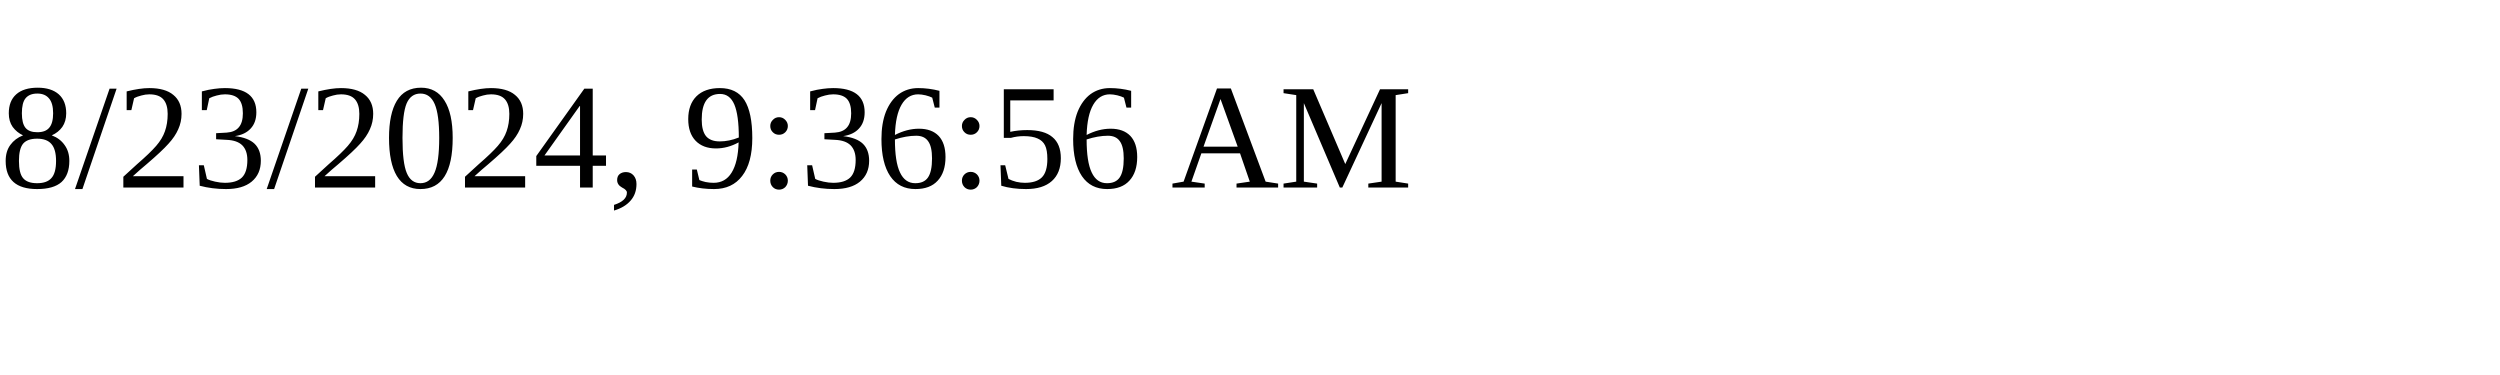
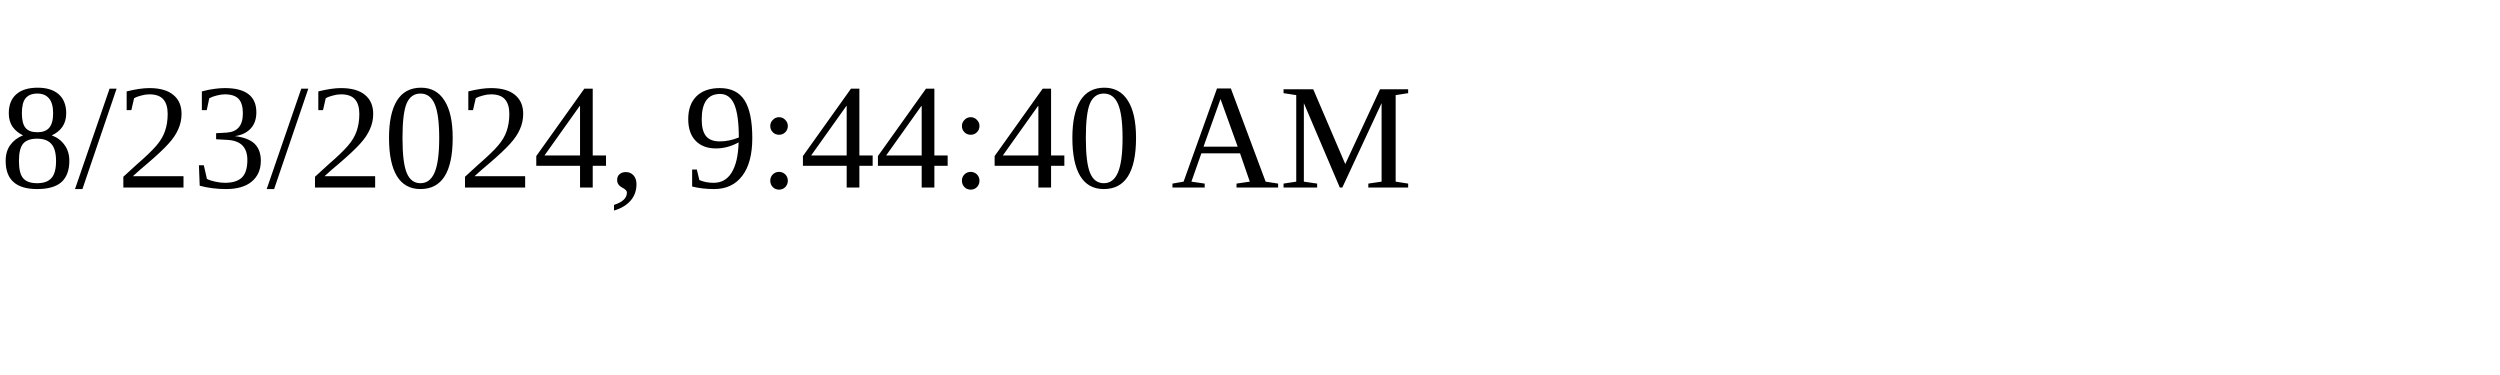
<svg xmlns="http://www.w3.org/2000/svg" height="30" width="200">
-   <text x="0" y="15">8/23/2024, 9:36:56 AM</text>
+   <text x="0" y="15">8/23/2024, 9:44:40 AM</text>
</svg>
